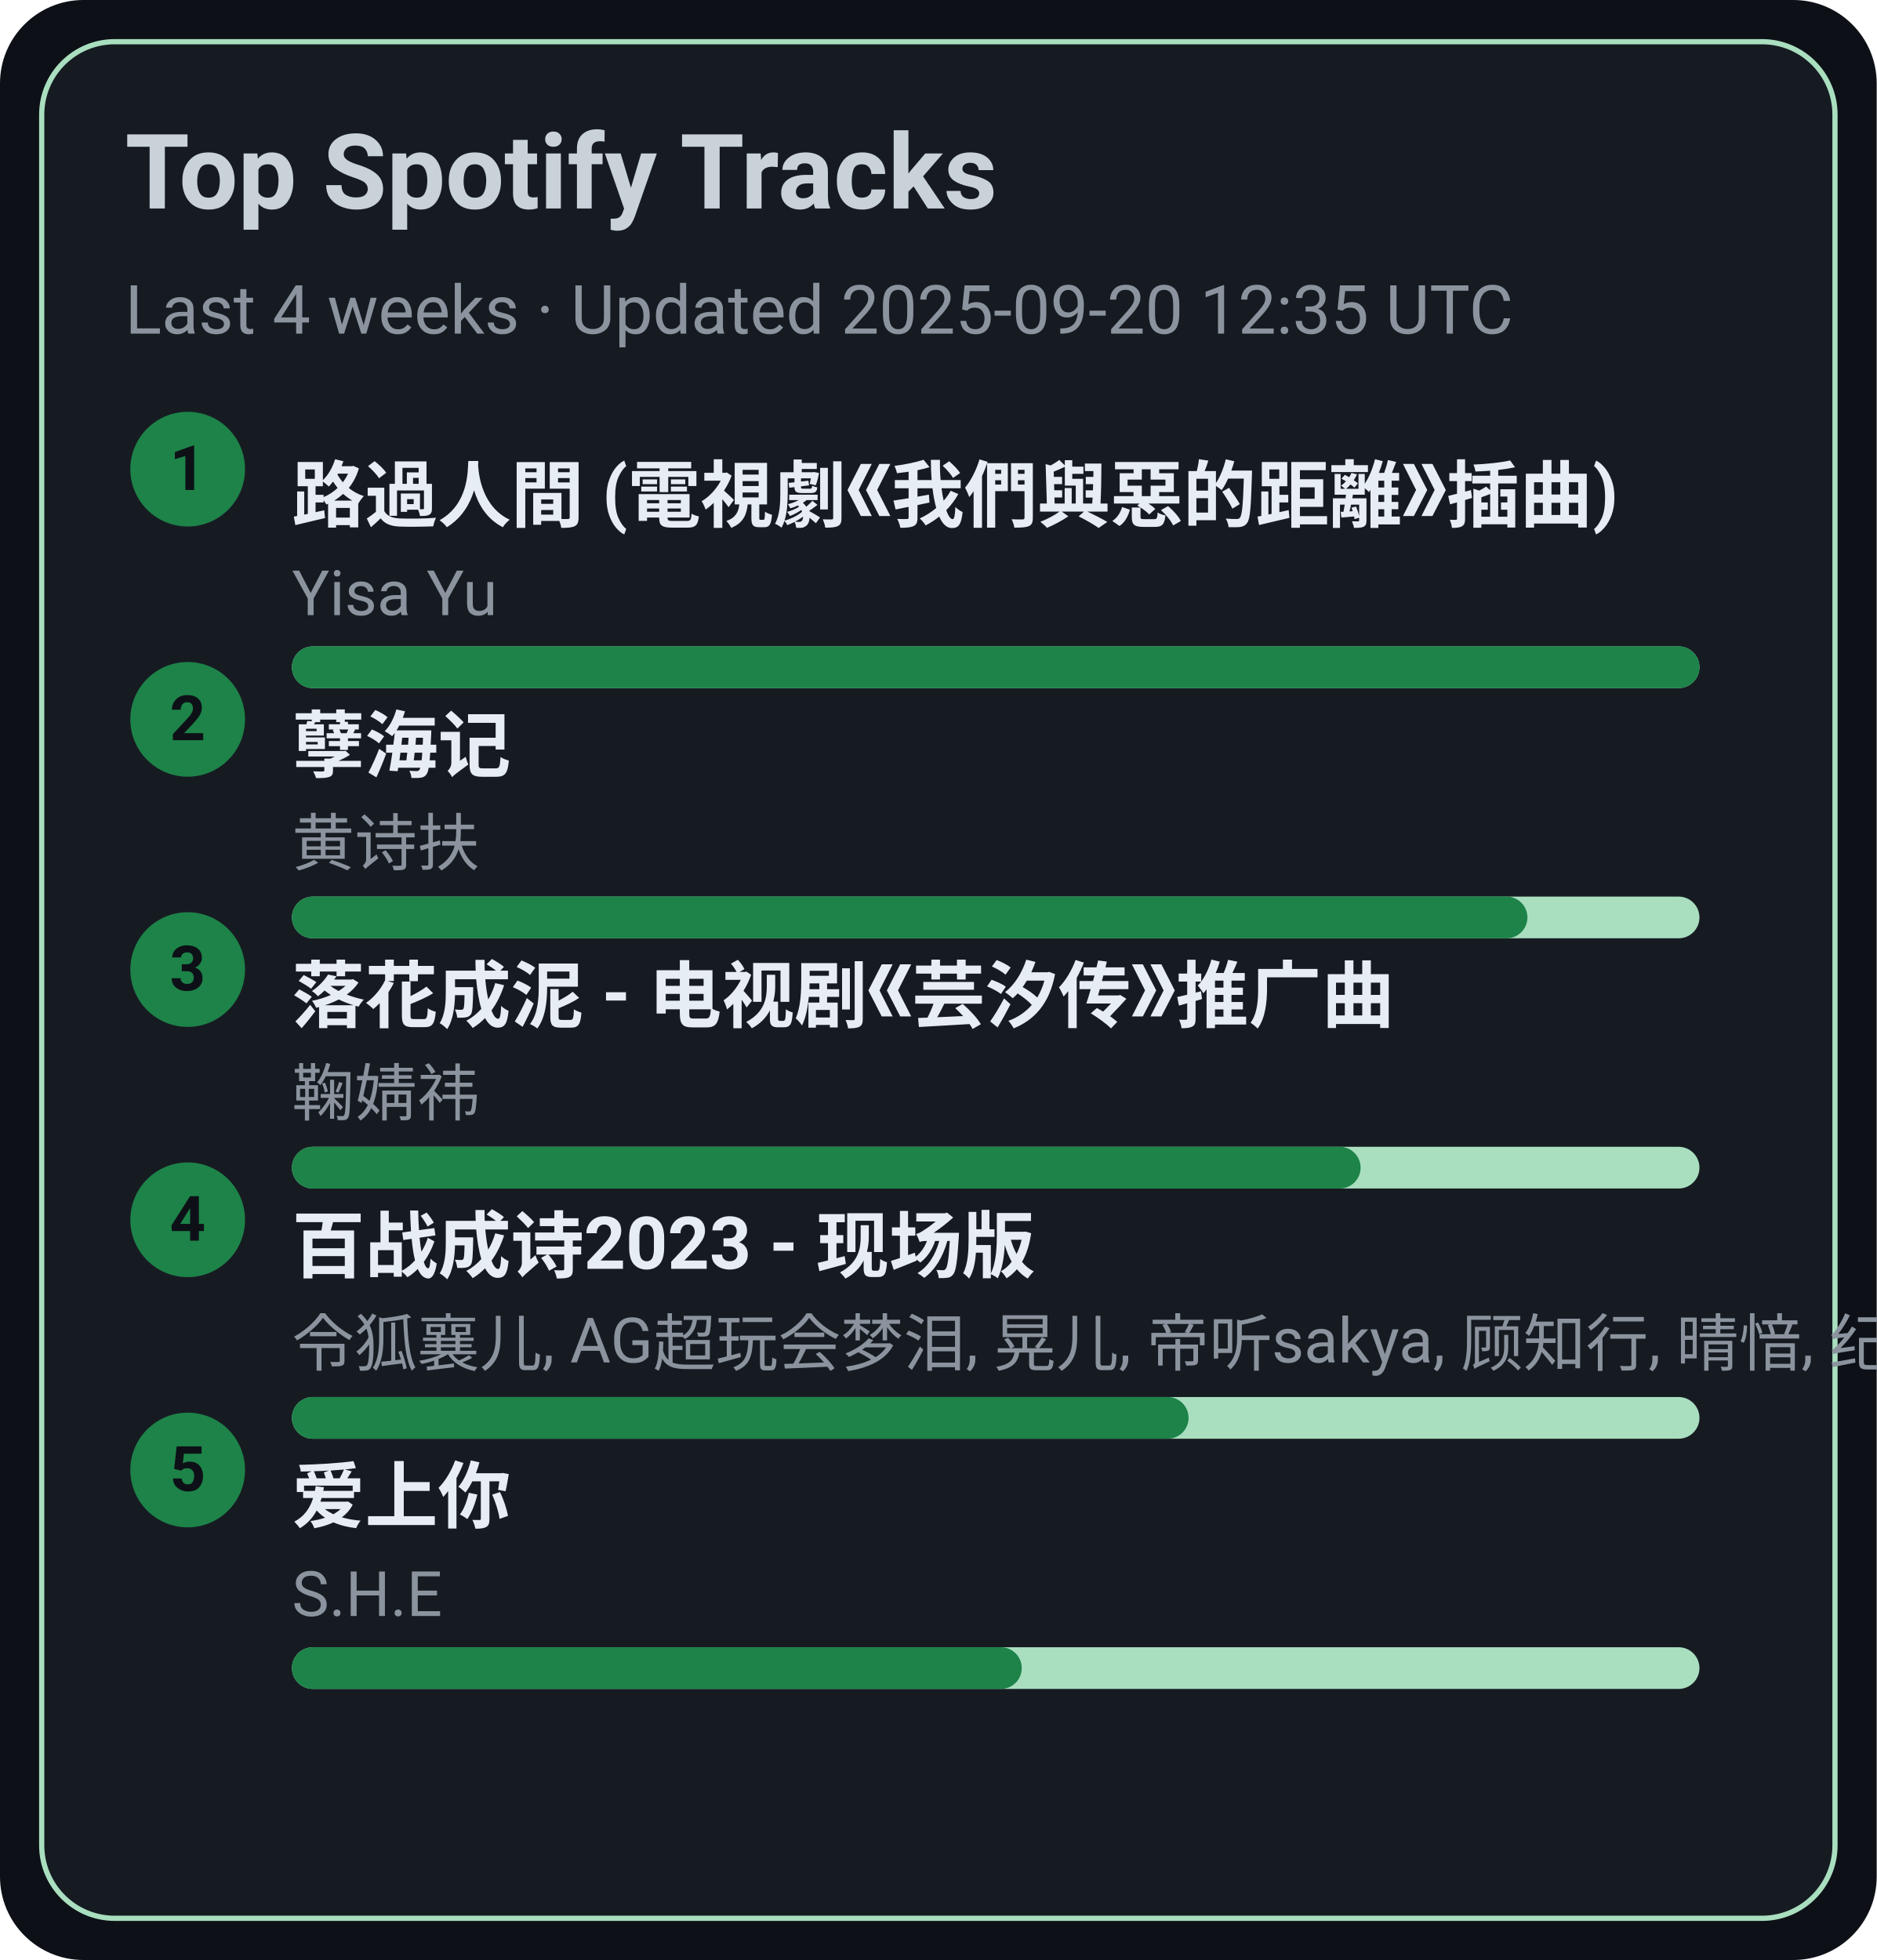
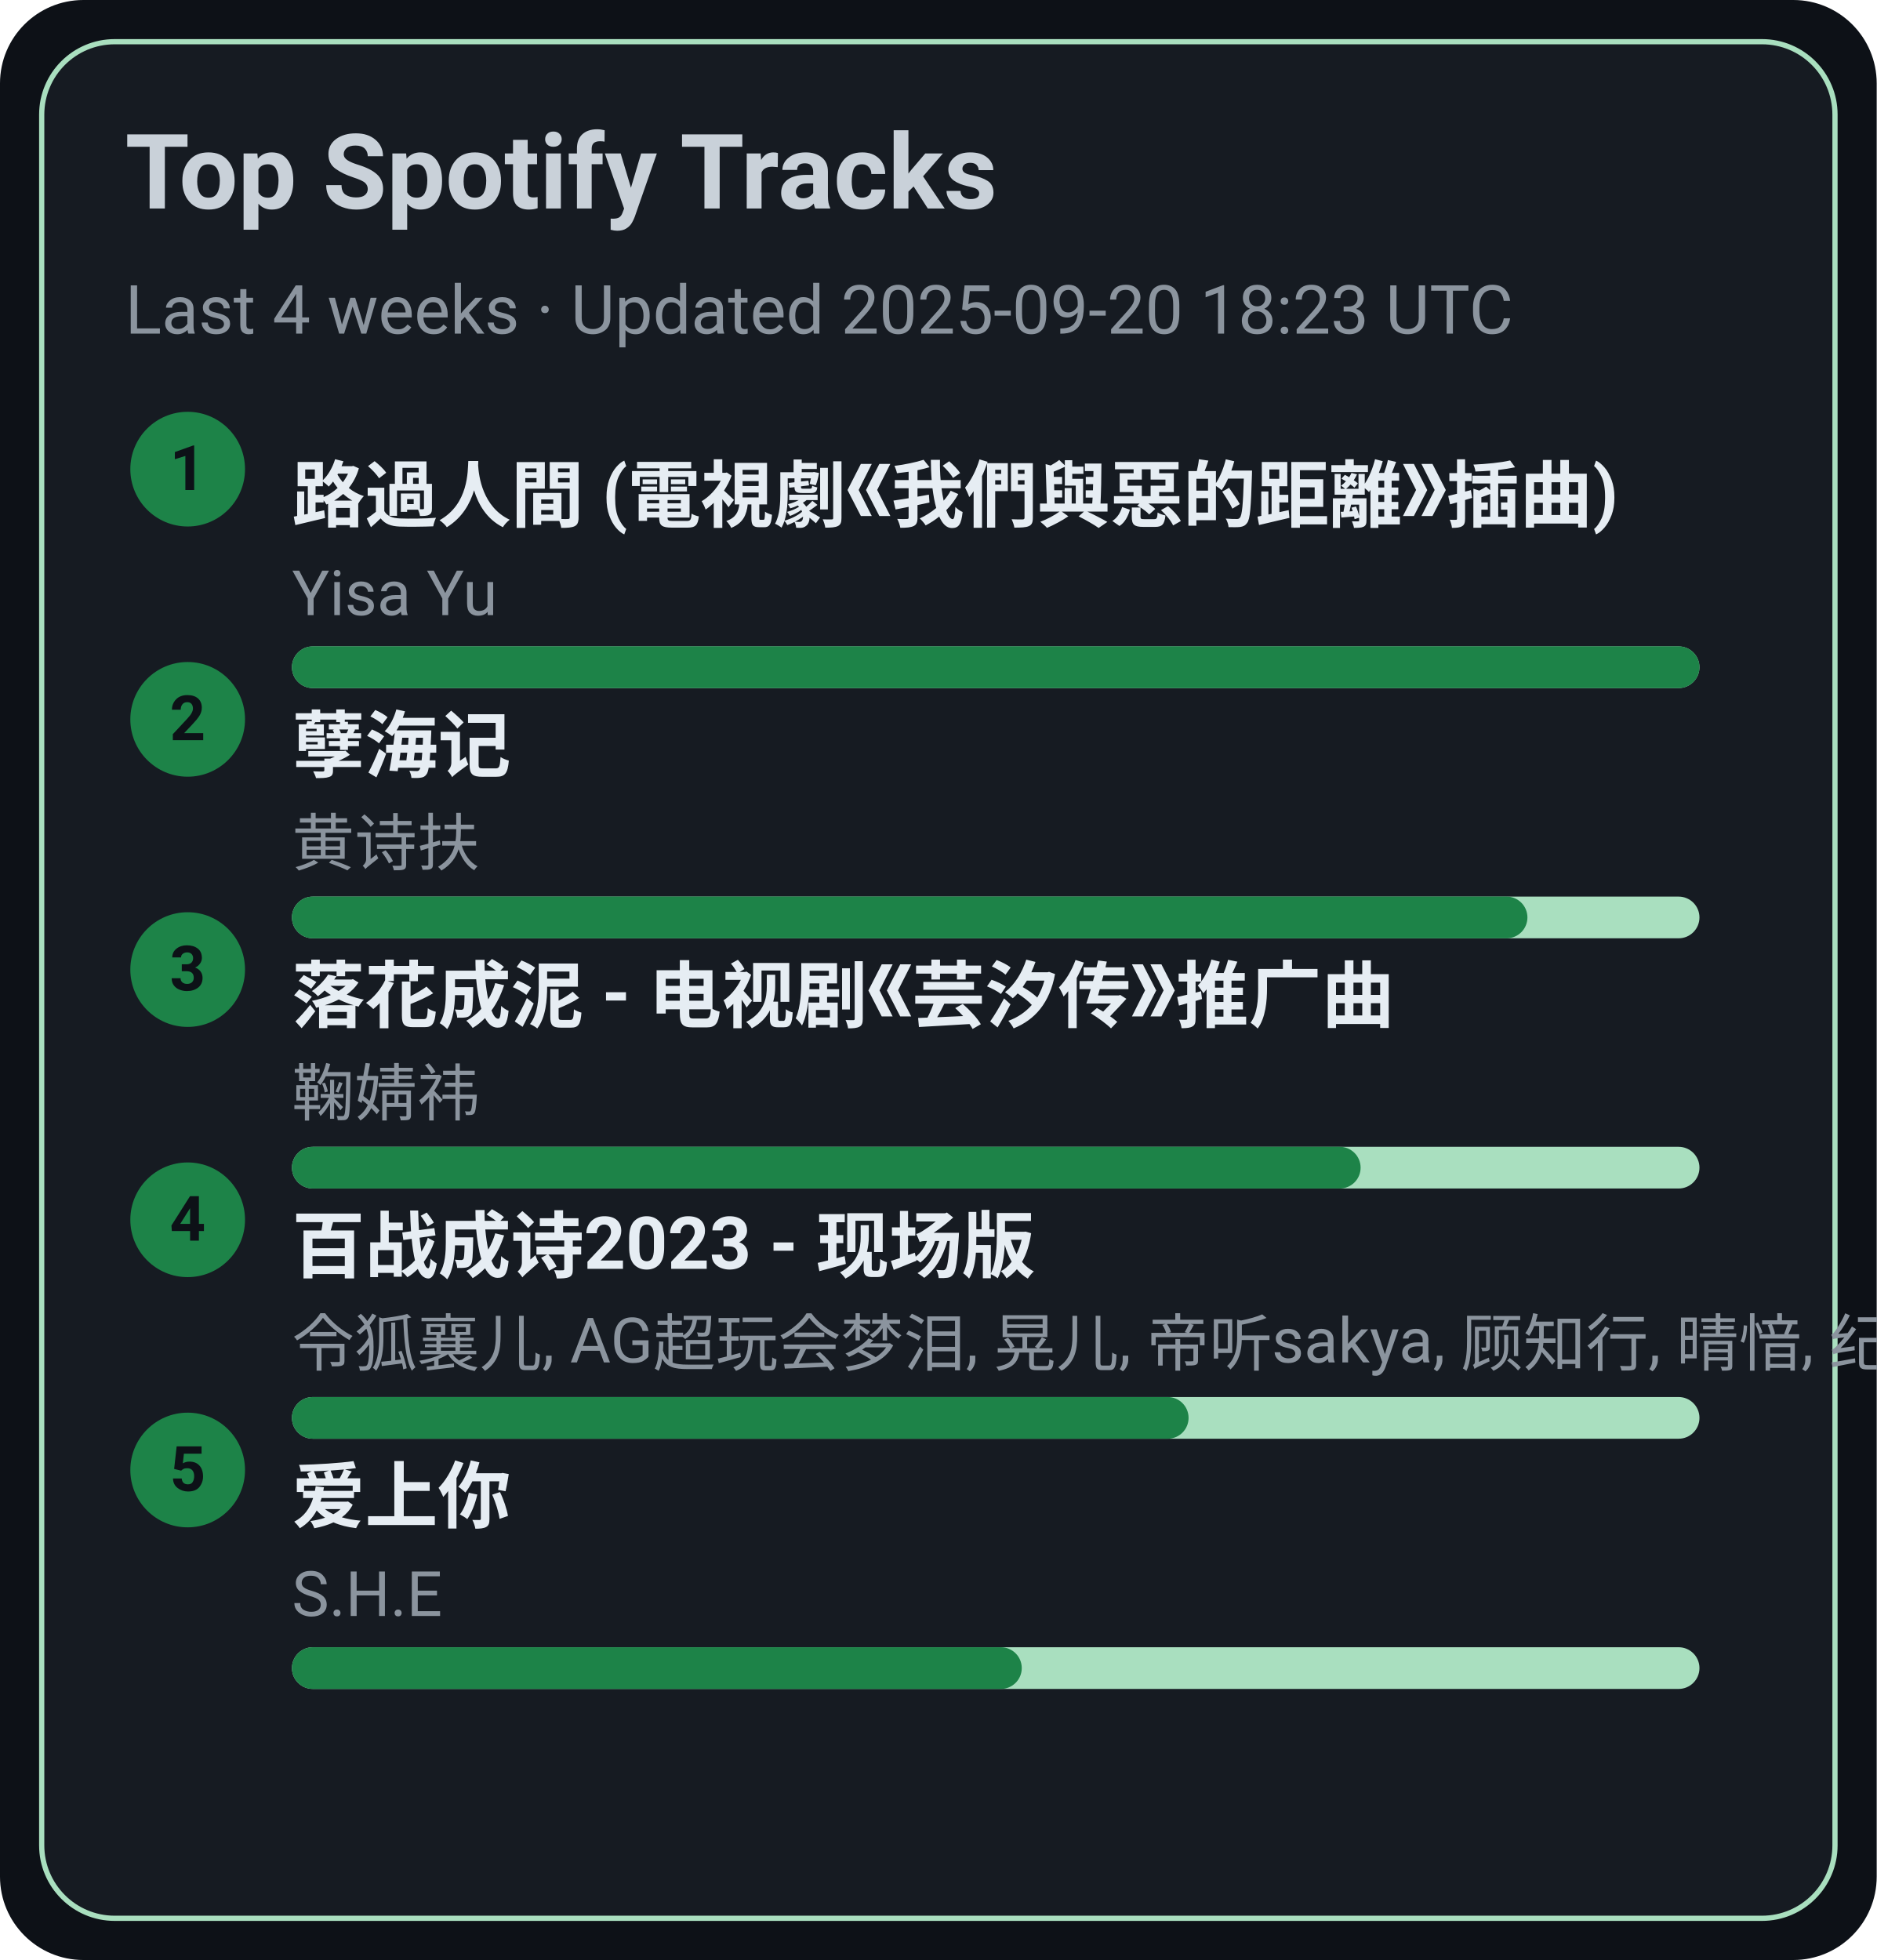
<svg xmlns="http://www.w3.org/2000/svg" width="360" height="376" viewBox="0 0 360 376">
  <style>text{font-family:-apple-system,BlinkMacSystemFont,Segoe UI,Roboto,Ubuntu,Helvetica Neue,Arial,Noto Sans,sans-serif}</style>
  <rect width="360" height="376" rx="16" fill="#0d1117" />
  <rect x="8" y="8" width="344" height="360" rx="14" fill="#161b22" stroke="#A9DFBF" />
  <text x="24" y="40" font-size="20" fill="#c9d1d9" font-weight="600">Top Spotify Tracks</text>
-   <text x="24" y="64" font-size="13" fill="#8b949e">Last 4 weeks · Updated 2025-09-20 12:35 UTC</text>
+   <text x="24" y="64" font-size="13" fill="#8b949e">Last 4 weeks · Updated 2025-09-20 18:23 UTC</text>
  <circle cx="36" cy="90" r="11" fill="#1D8348" />
  <text x="36" y="94" text-anchor="middle" font-size="12" fill="#0d1117" font-weight="700">1</text>
  <a href="https://open.spotify.com/track/1ZSleGniKMWNrWvK5cGALO" target="_blank" rel="noopener noreferrer">
    <text x="56" y="100" font-size="14" fill="#e6edf3" font-weight="600">路過人間 (電視劇《我們與惡的距離》插曲)</text>
  </a>
  <text x="56" y="118" font-size="12" fill="#8b949e">Yisa Yu</text>
  <rect x="56" y="124" width="270" height="8" rx="4" fill="#A9DFBF" />
  <rect x="56" y="124" width="270" height="8" rx="4" fill="#1D8348" />
  <circle cx="36" cy="138" r="11" fill="#1D8348" />
  <text x="36" y="142" text-anchor="middle" font-size="12" fill="#0d1117" font-weight="700">2</text>
  <a href="https://open.spotify.com/track/3eIovUMhirNN6btJbpzNqD" target="_blank" rel="noopener noreferrer">
    <text x="56" y="148" font-size="14" fill="#e6edf3" font-weight="600">孽海记</text>
  </a>
  <text x="56" y="166" font-size="12" fill="#8b949e">黄诗扶</text>
  <rect x="56" y="172" width="270" height="8" rx="4" fill="#A9DFBF" />
  <rect x="56" y="172" width="237" height="8" rx="4" fill="#1D8348" />
  <circle cx="36" cy="186" r="11" fill="#1D8348" />
  <text x="36" y="190" text-anchor="middle" font-size="12" fill="#0d1117" font-weight="700">3</text>
  <a href="https://open.spotify.com/track/3kOZsJz3crGIWWHeoCNa0O" target="_blank" rel="noopener noreferrer">
    <text x="56" y="196" font-size="14" fill="#e6edf3" font-weight="600">落花成泥 - 电视剧《芸汐传》推广曲</text>
  </a>
  <text x="56" y="214" font-size="12" fill="#8b949e">鞠婧祎</text>
  <rect x="56" y="220" width="270" height="8" rx="4" fill="#A9DFBF" />
  <rect x="56" y="220" width="205" height="8" rx="4" fill="#1D8348" />
  <circle cx="36" cy="234" r="11" fill="#1D8348" />
  <text x="36" y="238" text-anchor="middle" font-size="12" fill="#0d1117" font-weight="700">4</text>
  <a href="https://open.spotify.com/track/2gttnS8fWnDwziLFt2TLEi" target="_blank" rel="noopener noreferrer">
    <text x="56" y="244" font-size="14" fill="#e6edf3" font-weight="600">百战成诗2023 - 现场版</text>
  </a>
  <text x="56" y="262" font-size="12" fill="#8b949e">令狐襄儿, AG超玩会梦泪, 晃儿, 帝听sakya, 顾知行, 晴愔, 纪粹希, 于冬然, 呦猫UNEKO</text>
  <rect x="56" y="268" width="270" height="8" rx="4" fill="#A9DFBF" />
  <rect x="56" y="268" width="172" height="8" rx="4" fill="#1D8348" />
  <circle cx="36" cy="282" r="11" fill="#1D8348" />
  <text x="36" y="286" text-anchor="middle" font-size="12" fill="#0d1117" font-weight="700">5</text>
  <a href="https://open.spotify.com/track/4hcNpo1rtbzyNswsM5byTf" target="_blank" rel="noopener noreferrer">
    <text x="56" y="292" font-size="14" fill="#e6edf3" font-weight="600">爱上你</text>
  </a>
  <text x="56" y="310" font-size="12" fill="#8b949e">S.H.E</text>
  <rect x="56" y="316" width="270" height="8" rx="4" fill="#A9DFBF" />
  <rect x="56" y="316" width="140" height="8" rx="4" fill="#1D8348" />
</svg>
